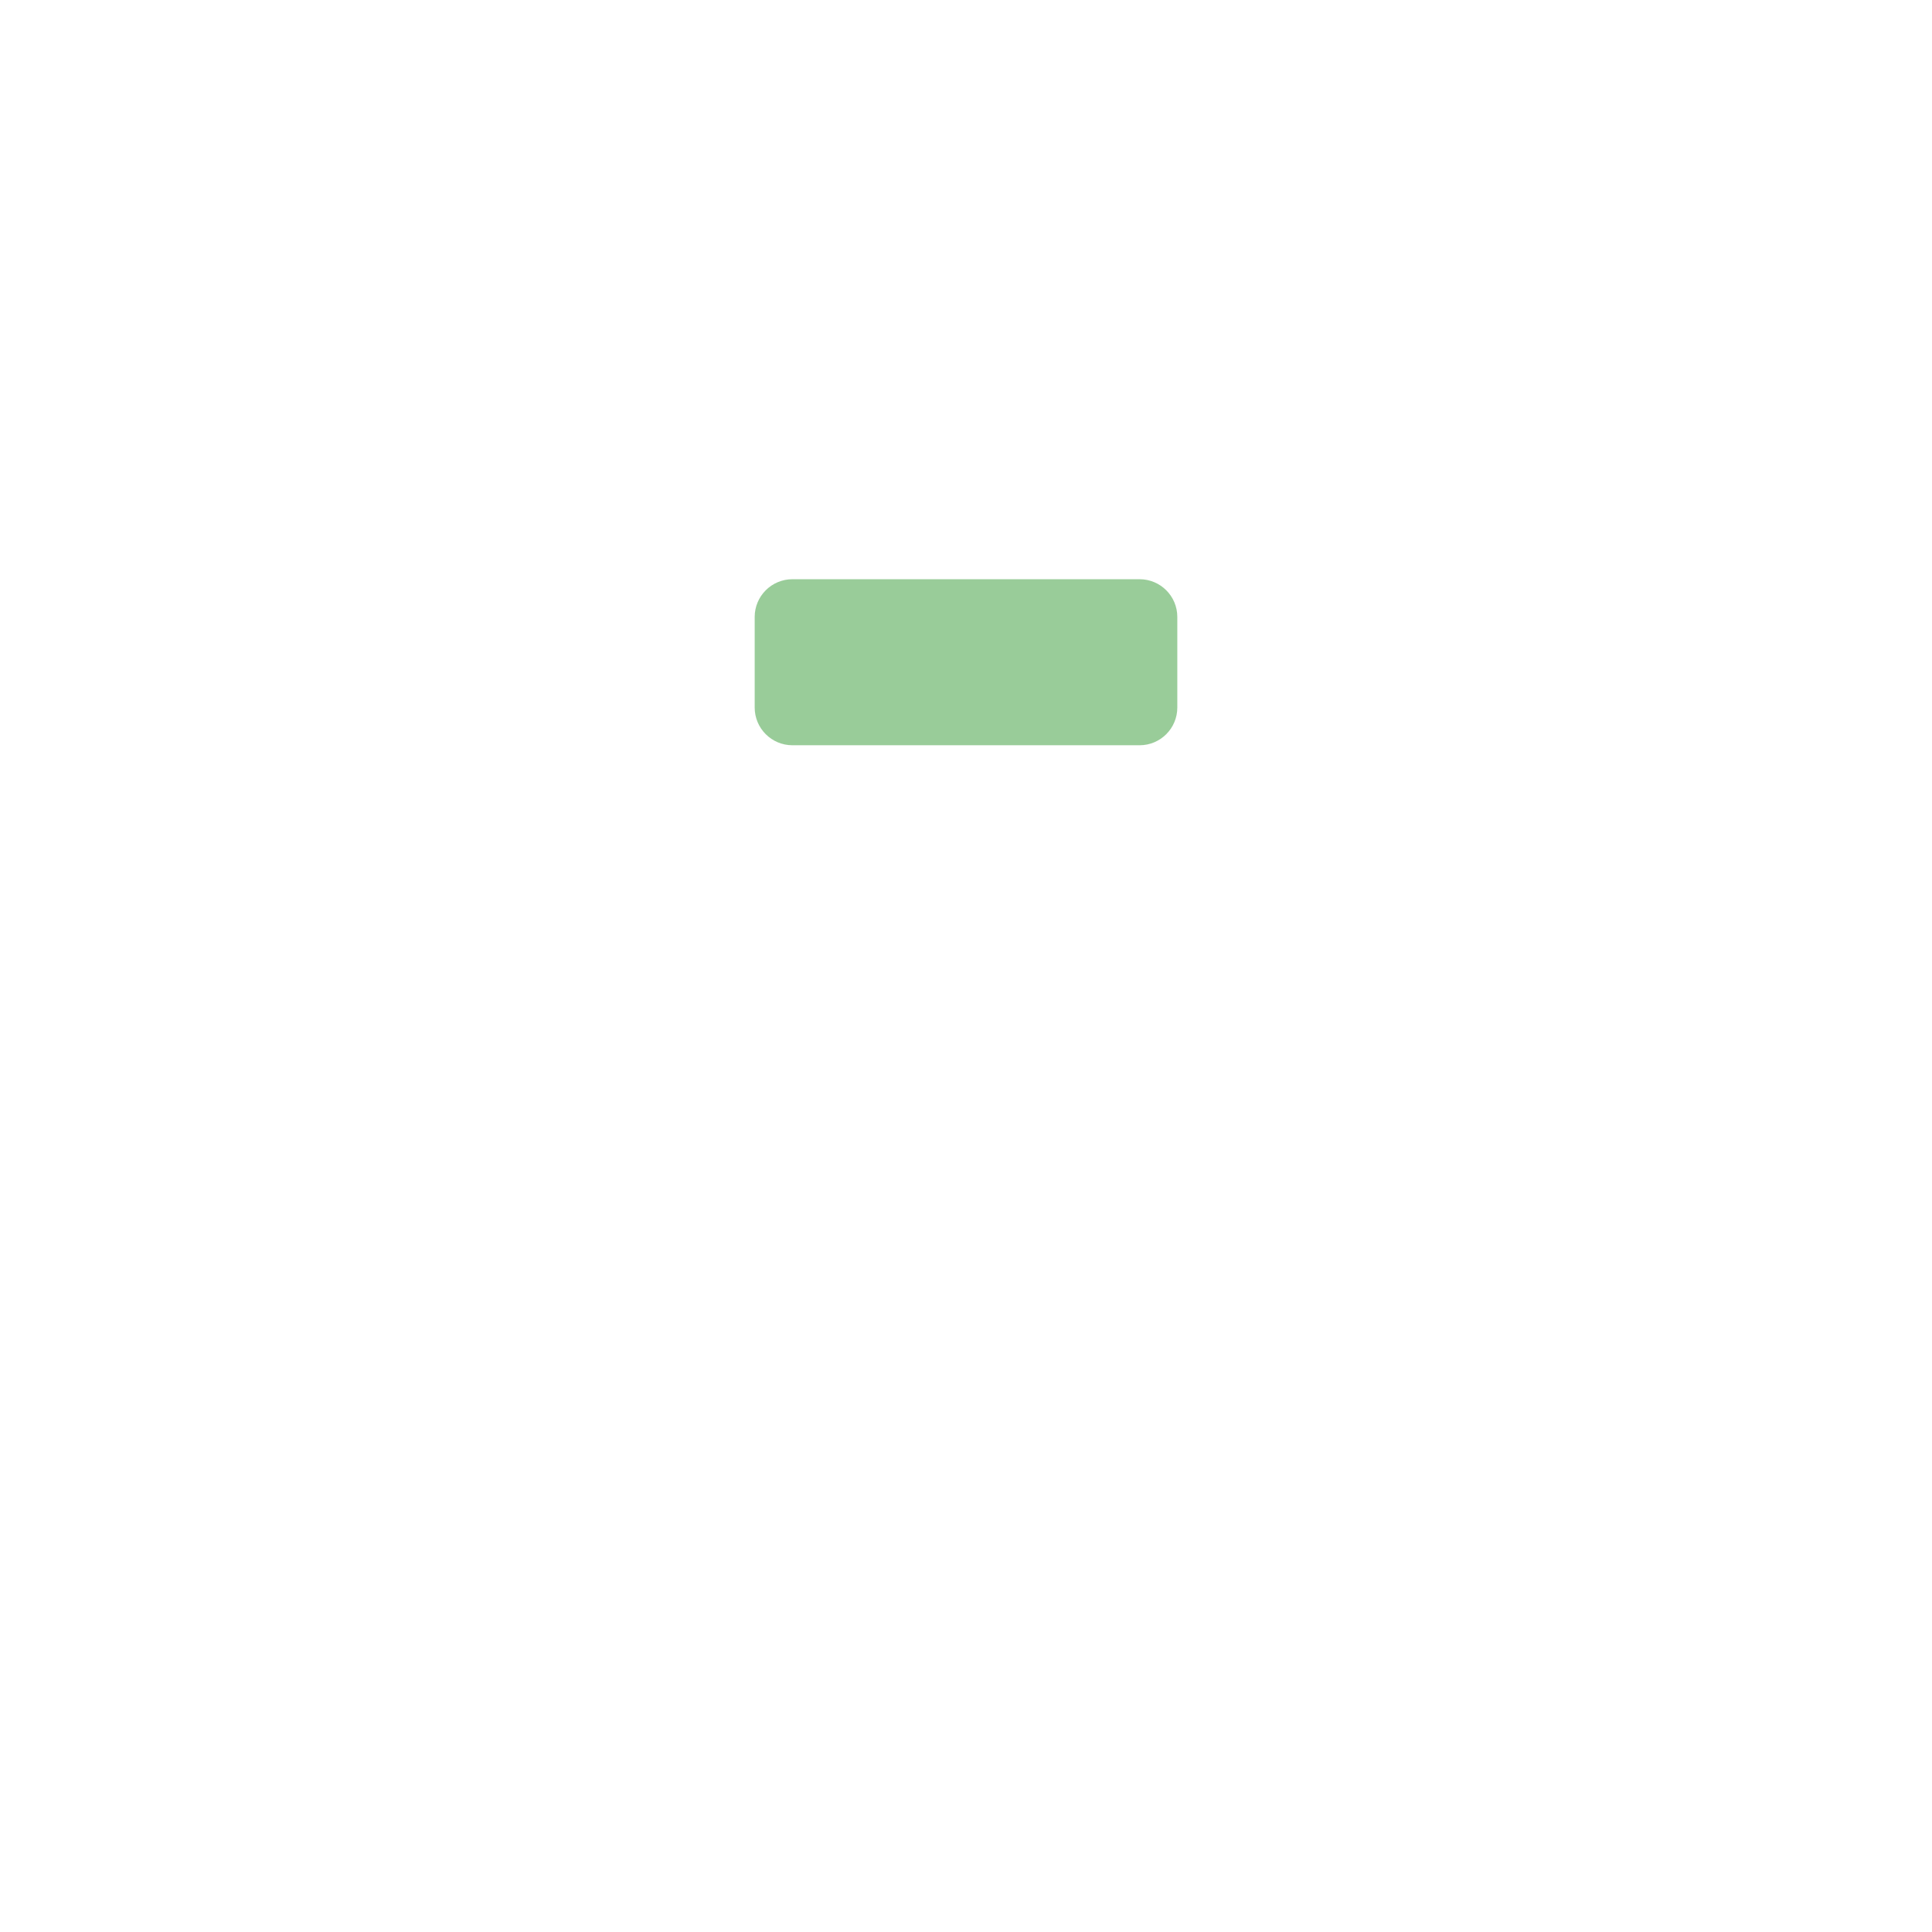
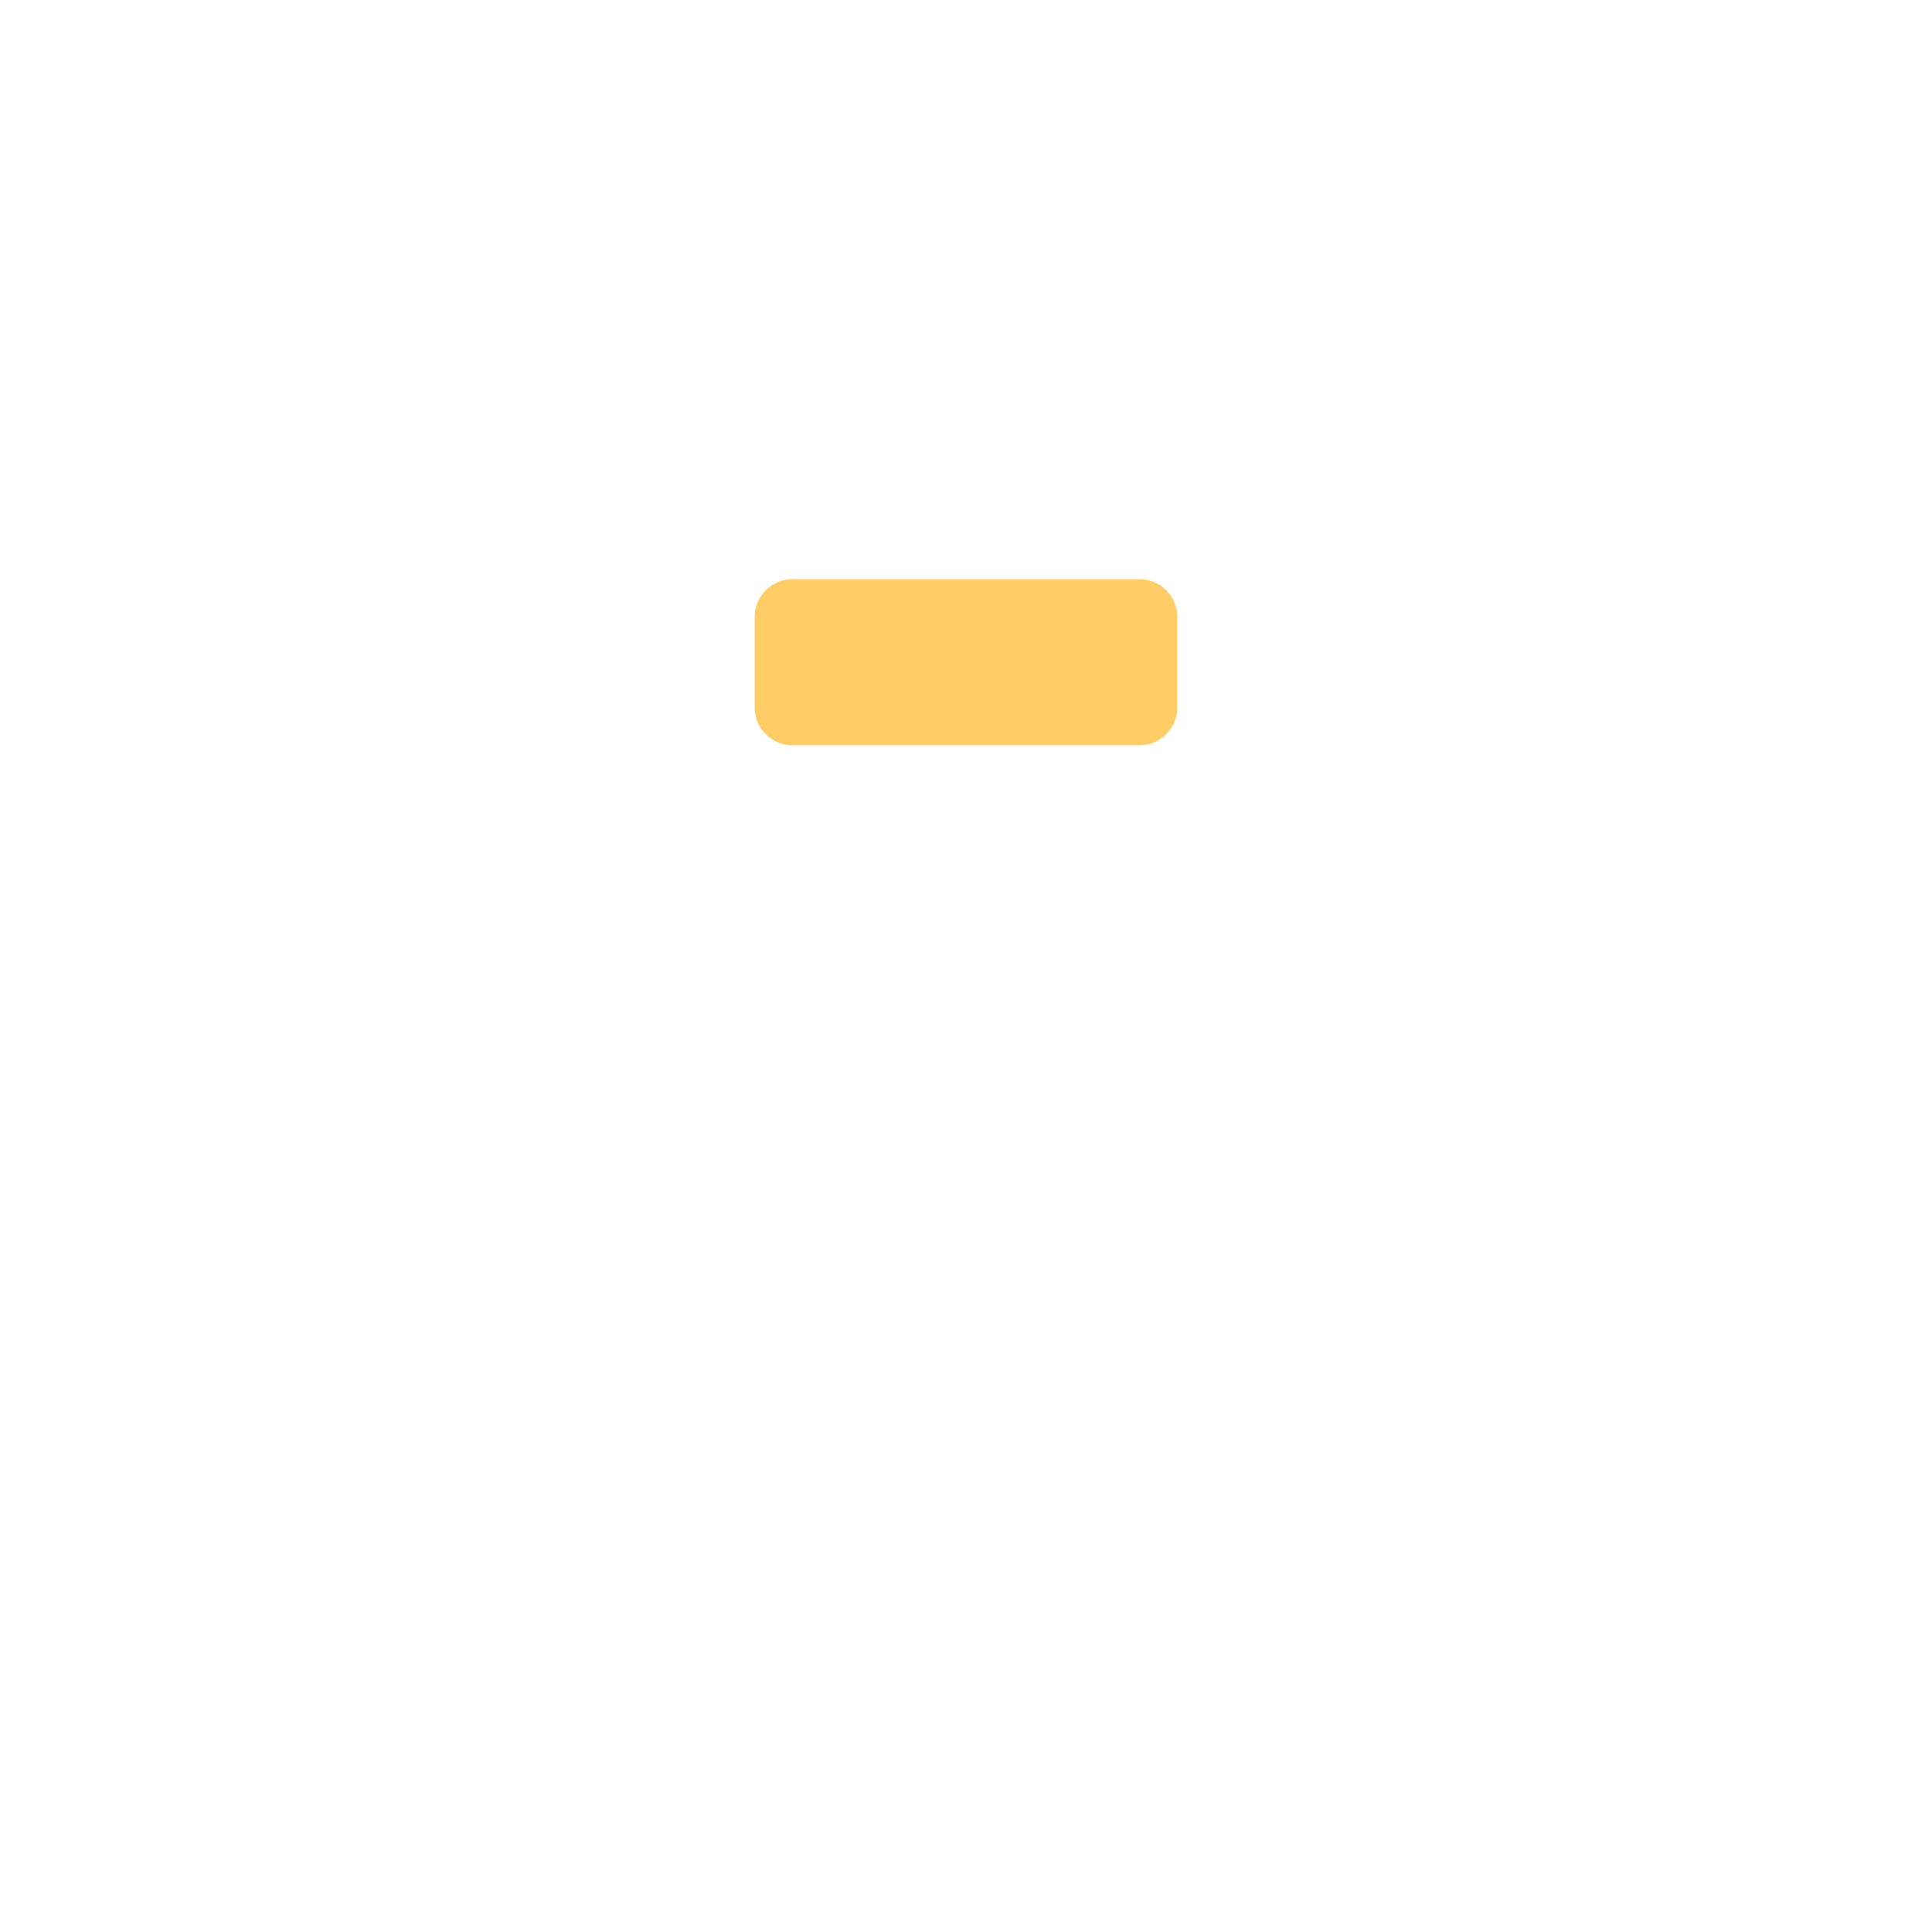
<svg xmlns="http://www.w3.org/2000/svg" width="1024" height="1024" viewBox="0 0 1024 1024">
-   <rect x="400" y="307" width="224" height="88" rx="20" fill="#99CC99" />
+   <rect x="400" y="307" width="224" height="88" rx="20" fill="#FFCC66" />
</svg>
